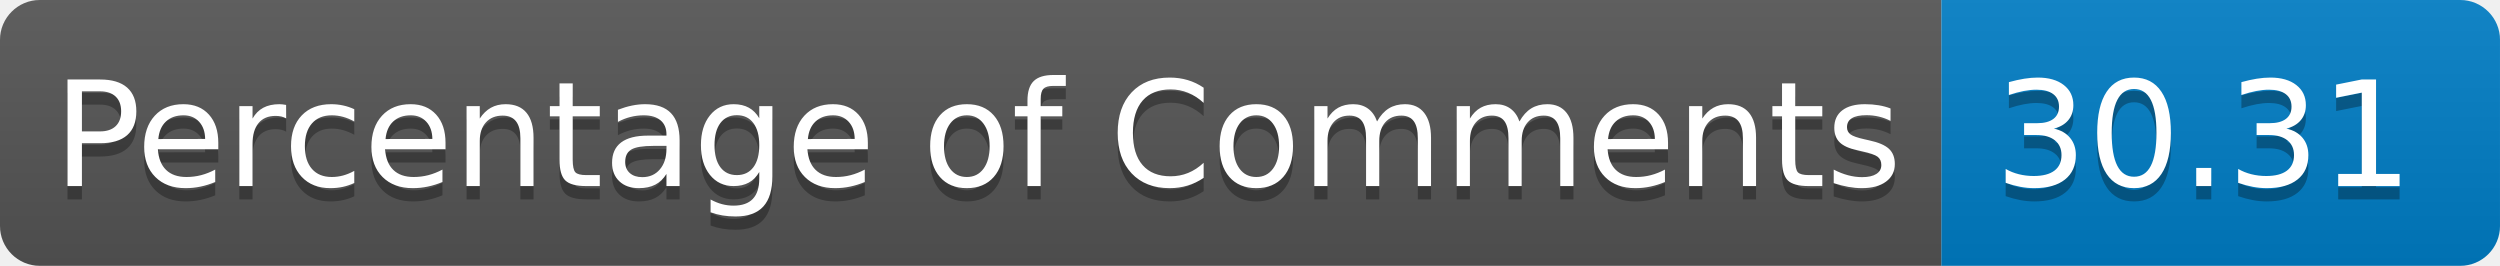
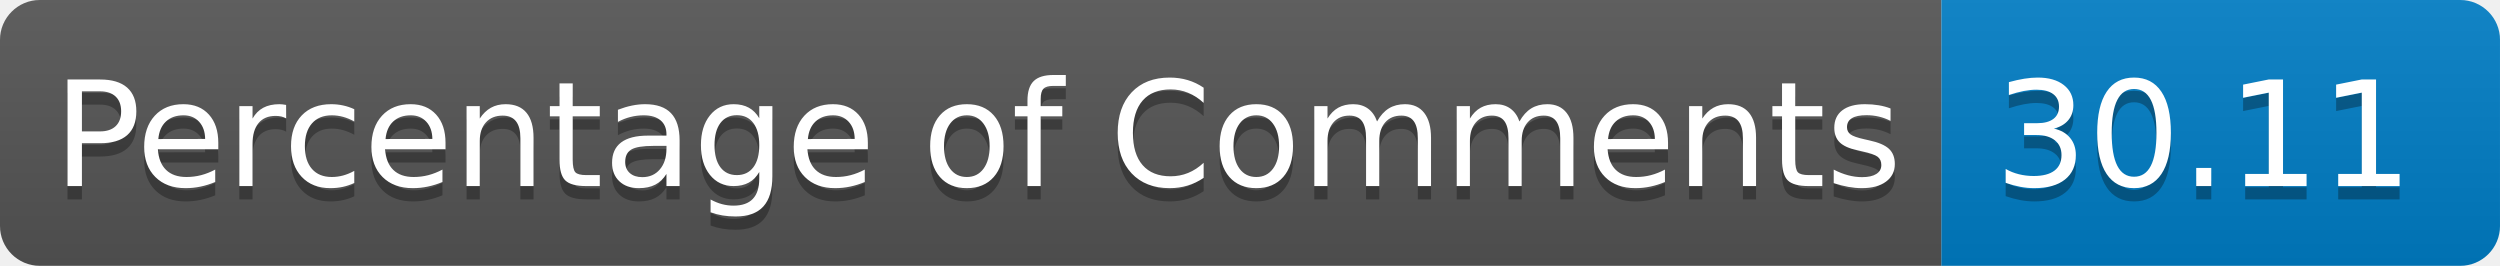
<svg xmlns="http://www.w3.org/2000/svg" width="188.096" height="20" role="img" aria-label="languages: 5">
  <linearGradient id="s" x2="0" y2="100%">
    <stop offset="0" stop-color="#bbb" stop-opacity=".1" />
    <stop offset="1" stop-opacity=".1" />
  </linearGradient>
  <clipPath id="r">
    <rect width="188.096" height="20" rx="3" fill="#fff" />
  </clipPath>
  <g clip-path="url(#r)">
    <rect width="146.066" height="20" fill="#555" />
    <rect x="146.066" width="42.029" height="20" fill="#007ec6" />
    <rect width="188.096" height="20" fill="url(#s)" />
  </g>
  <g fill="#FFF" text-anchor="center" font-family="Verdana,Geneva,DejaVu Sans,sans-serif" text-rendering="geometricPrecision" font-size="110">
    <text aria-hidden="true" x="40" y="150" fill="#010101" fill-opacity=".3" transform="scale(.1)" textLength="1360.664">Percentage of Comments</text>
    <text x="40" y="140" transform="scale(.1)" fill="#FFF" textLength="1360.664">Percentage of Comments</text>
-     <text aria-hidden="true" x="1500.664" y="150" fill="#010101" fill-opacity=".3" transform="scale(.1)" textLength="300.293">30.31</text>
-     <text x="1500.664" y="140" transform="scale(.1)" fill="#FFF" textLength="300.293">30.31</text>
+     <text aria-hidden="true" x="1500.664" y="150" fill="#010101" fill-opacity=".3" transform="scale(.1)" textLength="300.293">30.11</text>
+     <text x="1500.664" y="140" transform="scale(.1)" fill="#FFF" textLength="300.293">30.11</text>
  </g>
</svg>
